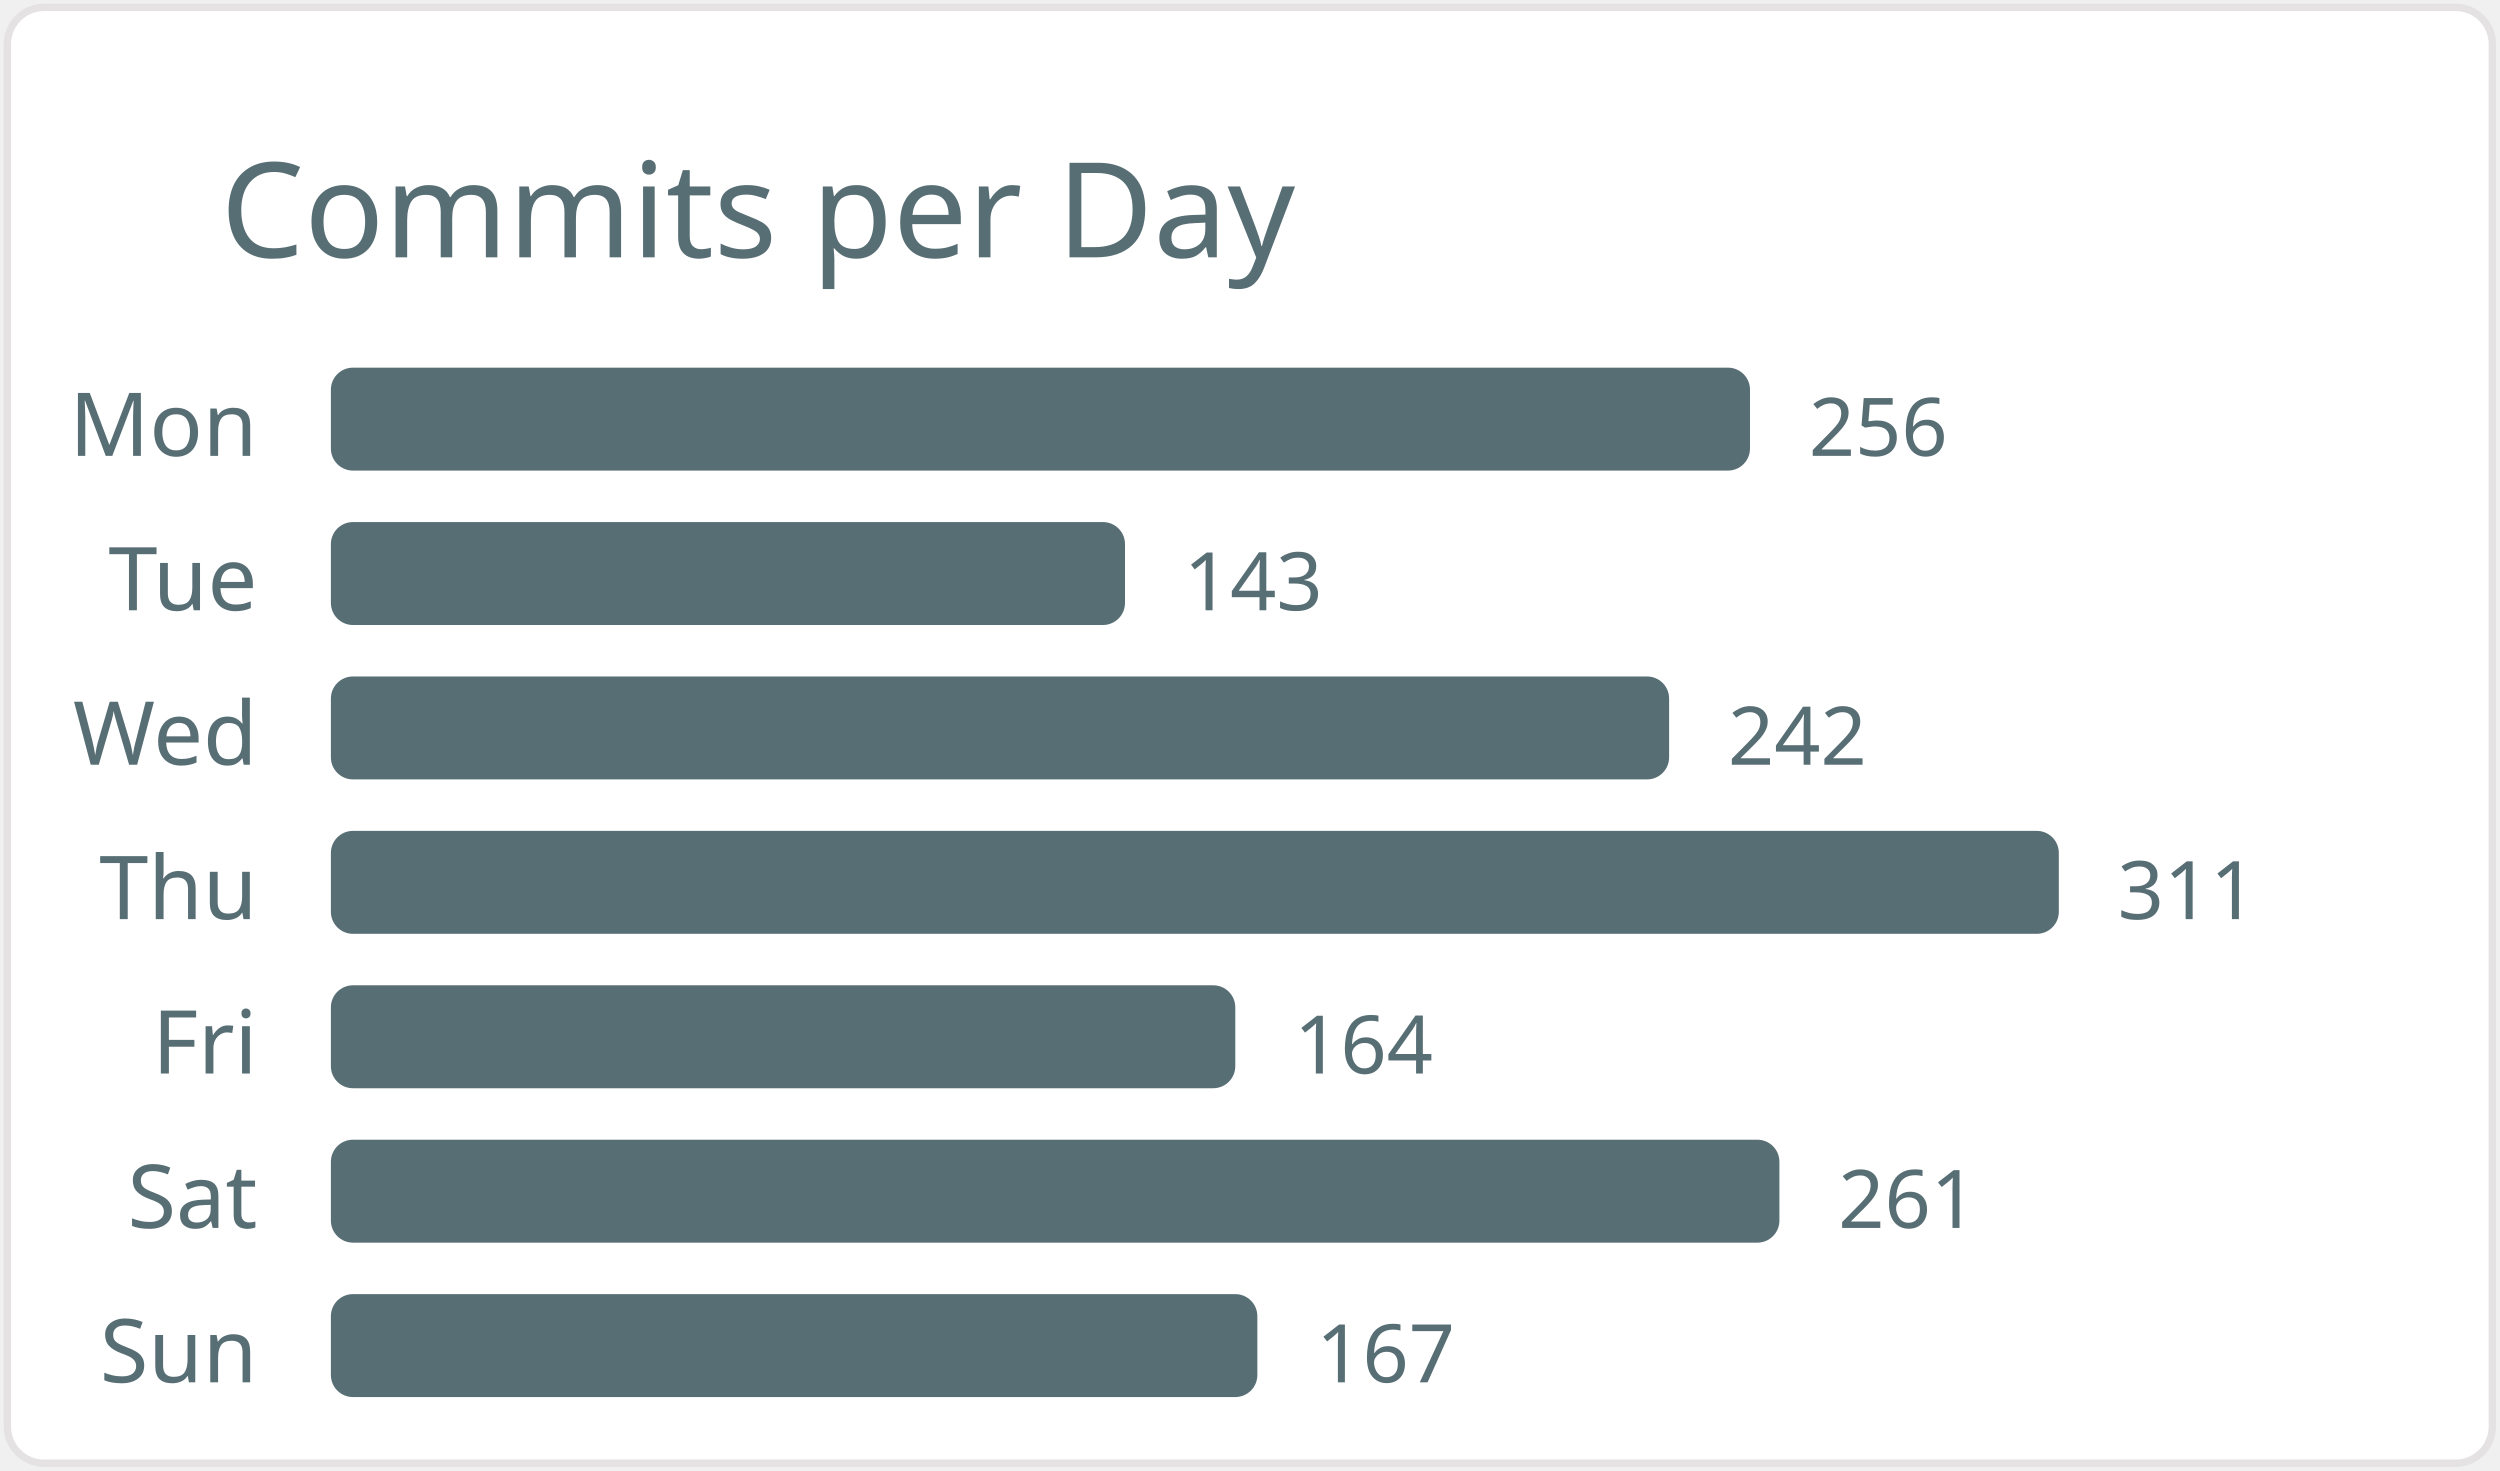
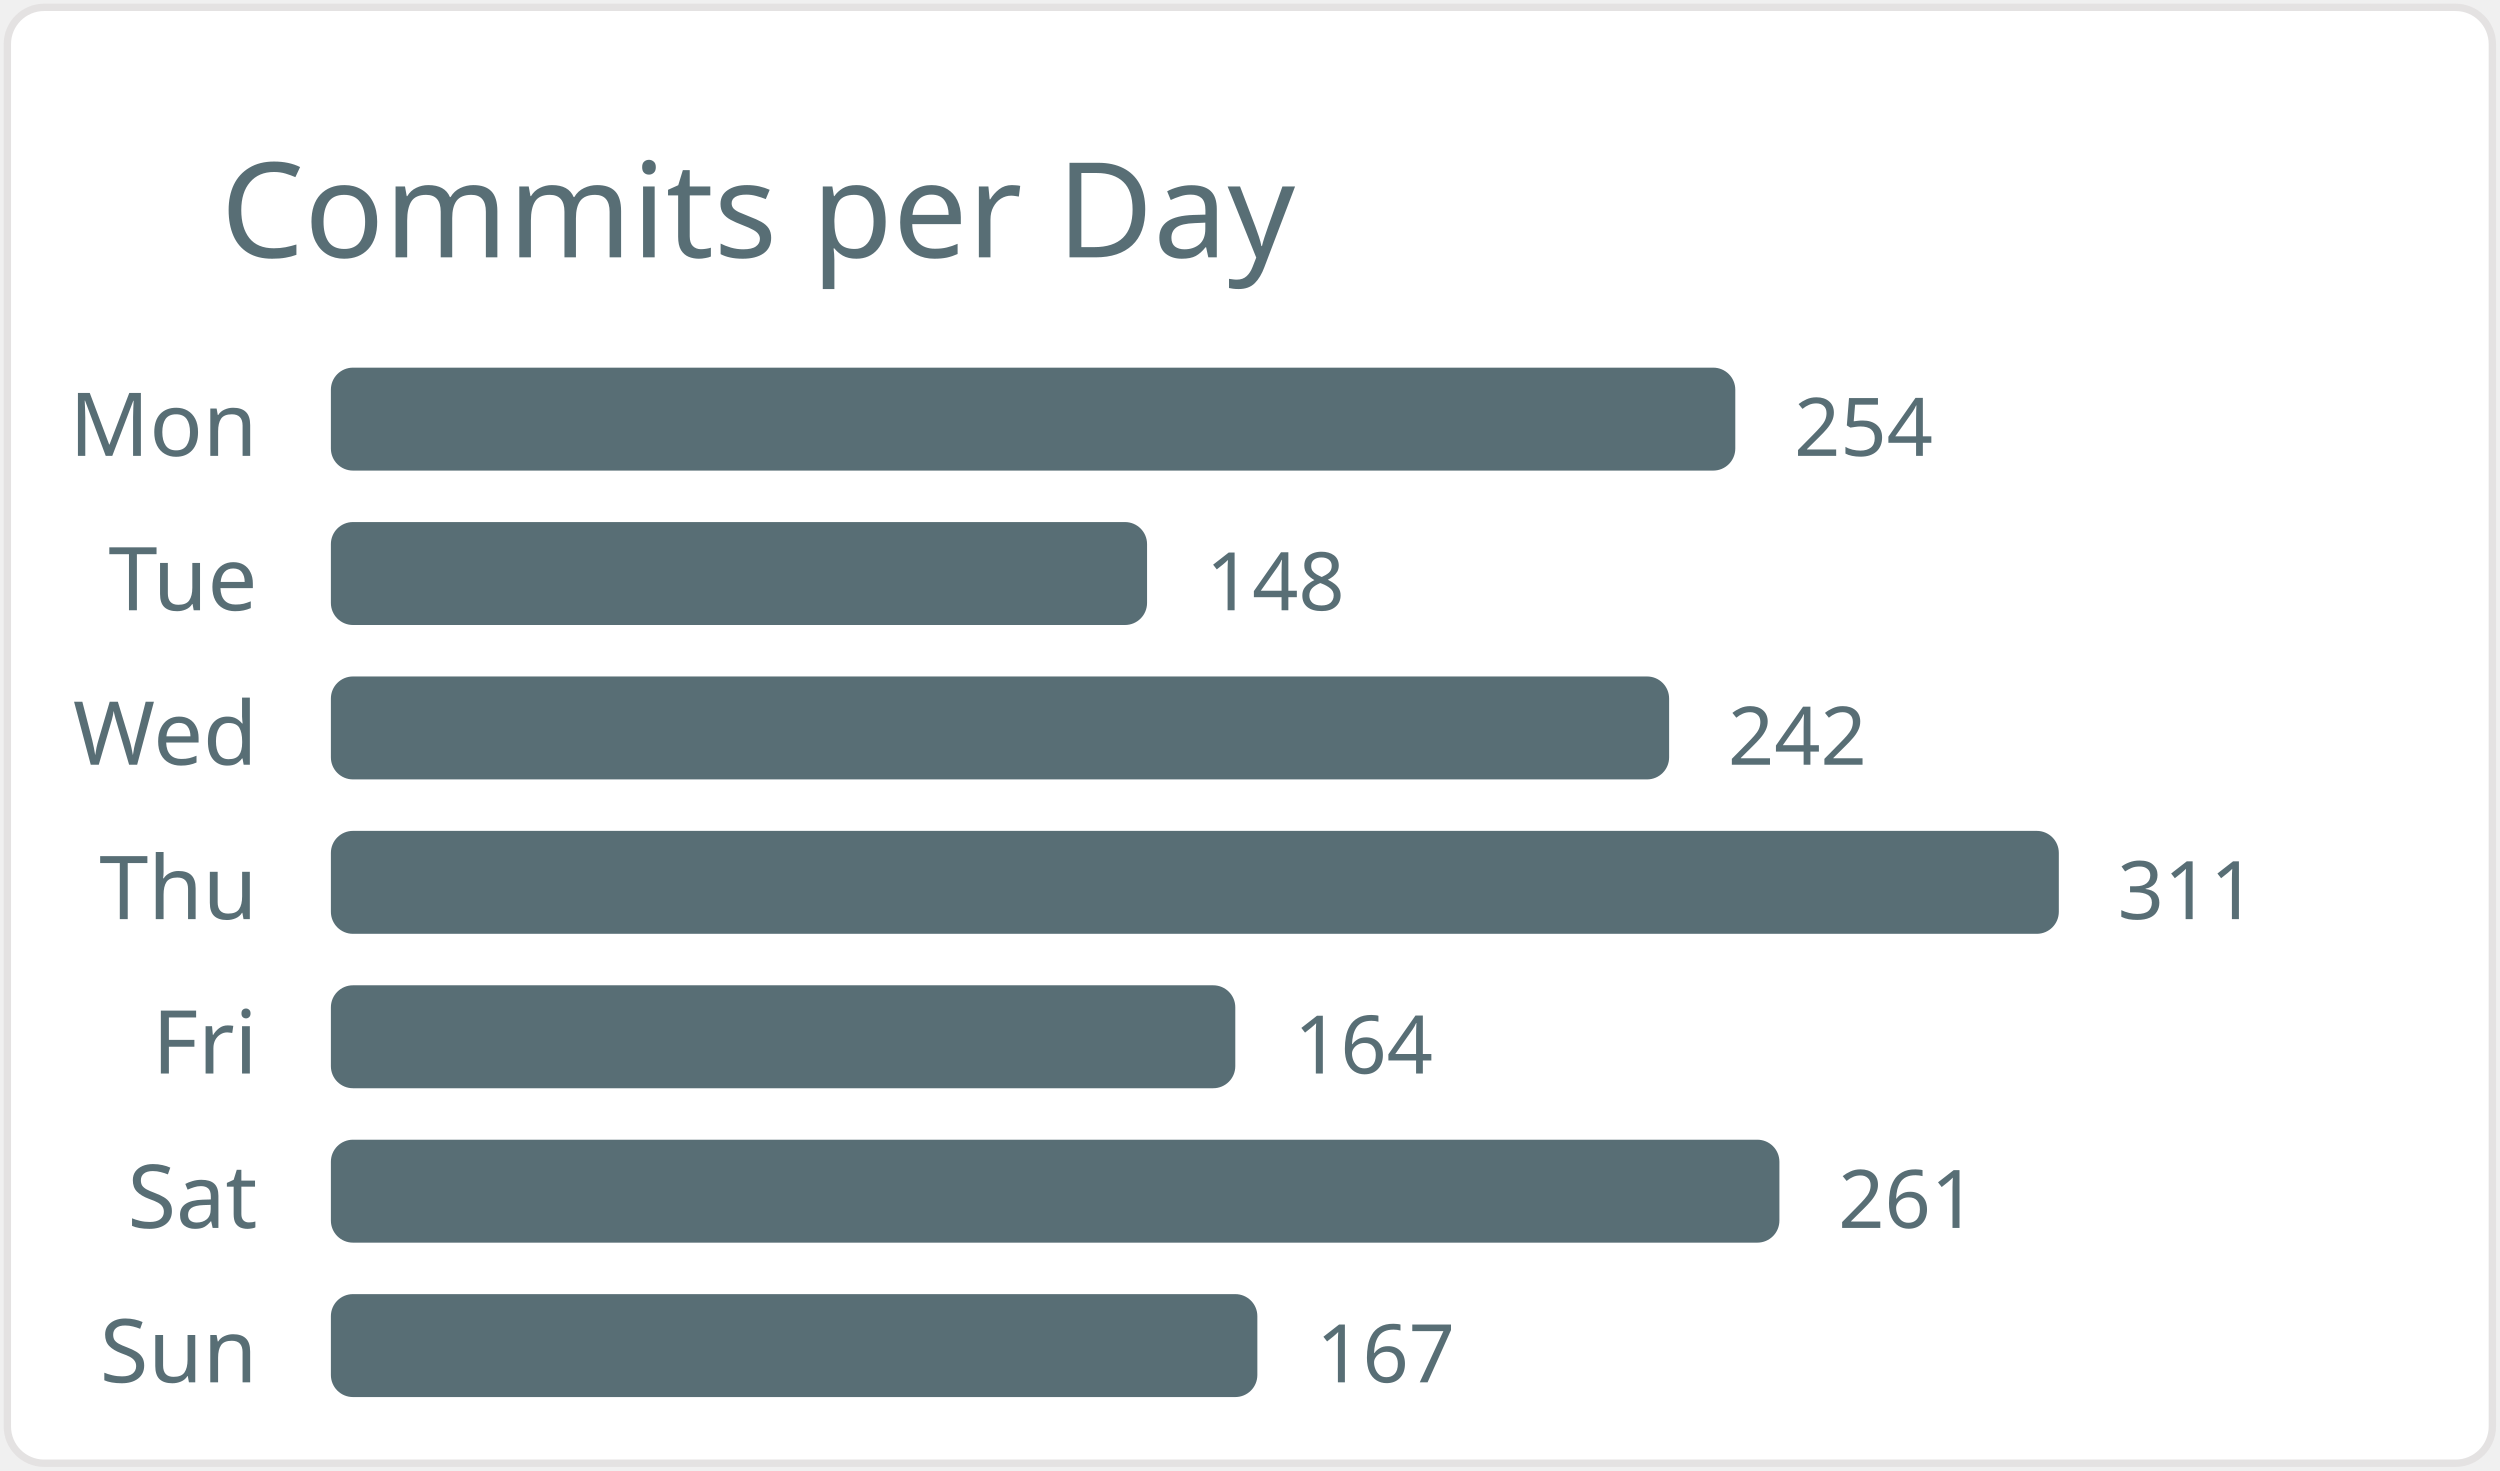
<svg xmlns="http://www.w3.org/2000/svg" width="340" height="200" viewBox="0 0 340 200">
  <style>* { font-family: "Segoe UI", Ubuntu, "Helvetica Neue", Sans-Serif }</style>
  <rect x="1" y="1" rx="5" ry="5" height="99%" width="99.4%" stroke="#e4e2e2" stroke-width="1" fill="#ffffff" />
  <text x="30" y="35" style="font-size: 18px; fill: #586e75;">Commits per Day</text>
  <text x="35" y="62.0" text-anchor="end" fill="#586e75" font-size="12">Mon</text>
-   <rect x="45" y="50.0" width="193" height="14" rx="3" fill="#586e75" />
-   <text x="246" y="62.0" fill="#586e75" font-size="11">256</text>
+   <rect x="45" y="50.0" width="191" height="14" rx="3" fill="#586e75" />
+   <text x="244" y="62.0" fill="#586e75" font-size="11">254</text>
  <text x="35" y="83.0" text-anchor="end" fill="#586e75" font-size="12">Tue</text>
-   <rect x="45" y="71.0" width="108" height="14" rx="3" fill="#586e75" />
-   <text x="161" y="83.0" fill="#586e75" font-size="11">143</text>
+   <rect x="45" y="71.0" width="111" height="14" rx="3" fill="#586e75" />
+   <text x="164" y="83.0" fill="#586e75" font-size="11">148</text>
  <text x="35" y="104.0" text-anchor="end" fill="#586e75" font-size="12">Wed</text>
  <rect x="45" y="92.0" width="182" height="14" rx="3" fill="#586e75" />
  <text x="235" y="104.0" fill="#586e75" font-size="11">242</text>
  <text x="35" y="125.0" text-anchor="end" fill="#586e75" font-size="12">Thu</text>
  <rect x="45" y="113.0" width="235" height="14" rx="3" fill="#586e75" />
  <text x="288" y="125.0" fill="#586e75" font-size="11">311</text>
  <text x="35" y="146.0" text-anchor="end" fill="#586e75" font-size="12">Fri</text>
  <rect x="45" y="134.0" width="123" height="14" rx="3" fill="#586e75" />
  <text x="176" y="146.0" fill="#586e75" font-size="11">164</text>
  <text x="35" y="167.0" text-anchor="end" fill="#586e75" font-size="12">Sat</text>
  <rect x="45" y="155.0" width="197" height="14" rx="3" fill="#586e75" />
  <text x="250" y="167.0" fill="#586e75" font-size="11">261</text>
  <text x="35" y="188.0" text-anchor="end" fill="#586e75" font-size="12">Sun</text>
  <rect x="45" y="176.0" width="126" height="14" rx="3" fill="#586e75" />
  <text x="179" y="188.0" fill="#586e75" font-size="11">167</text>
</svg>
